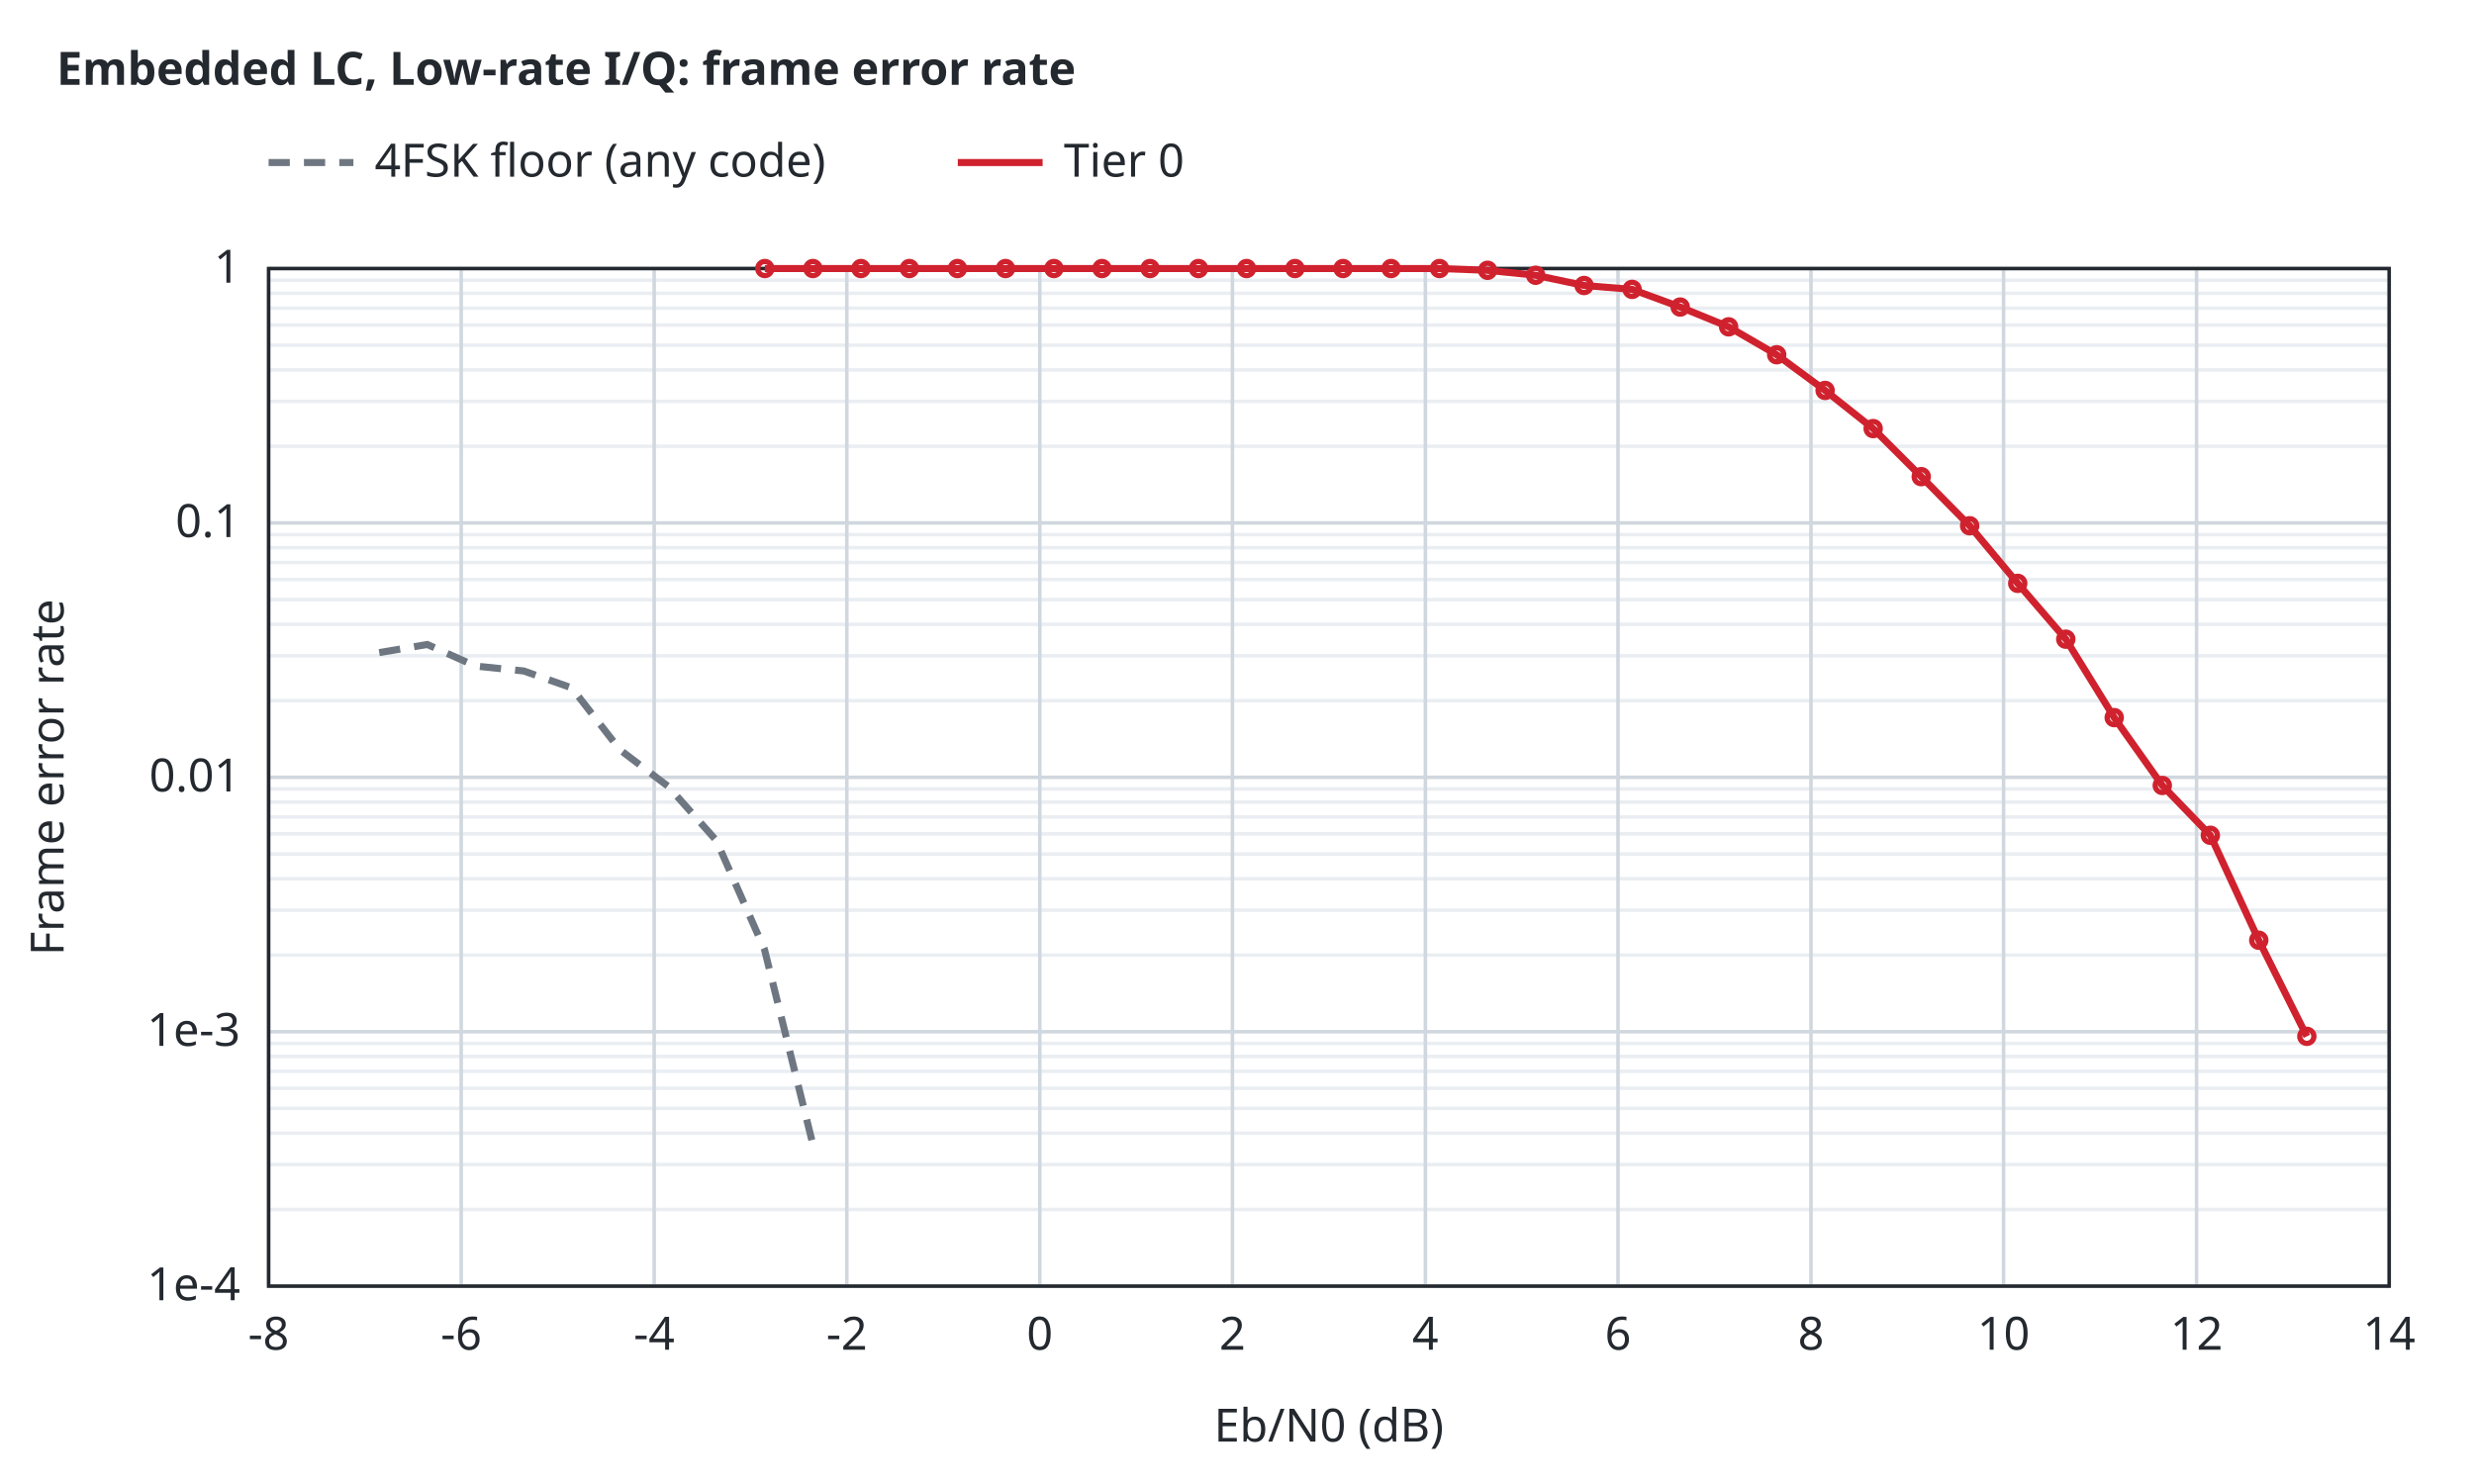
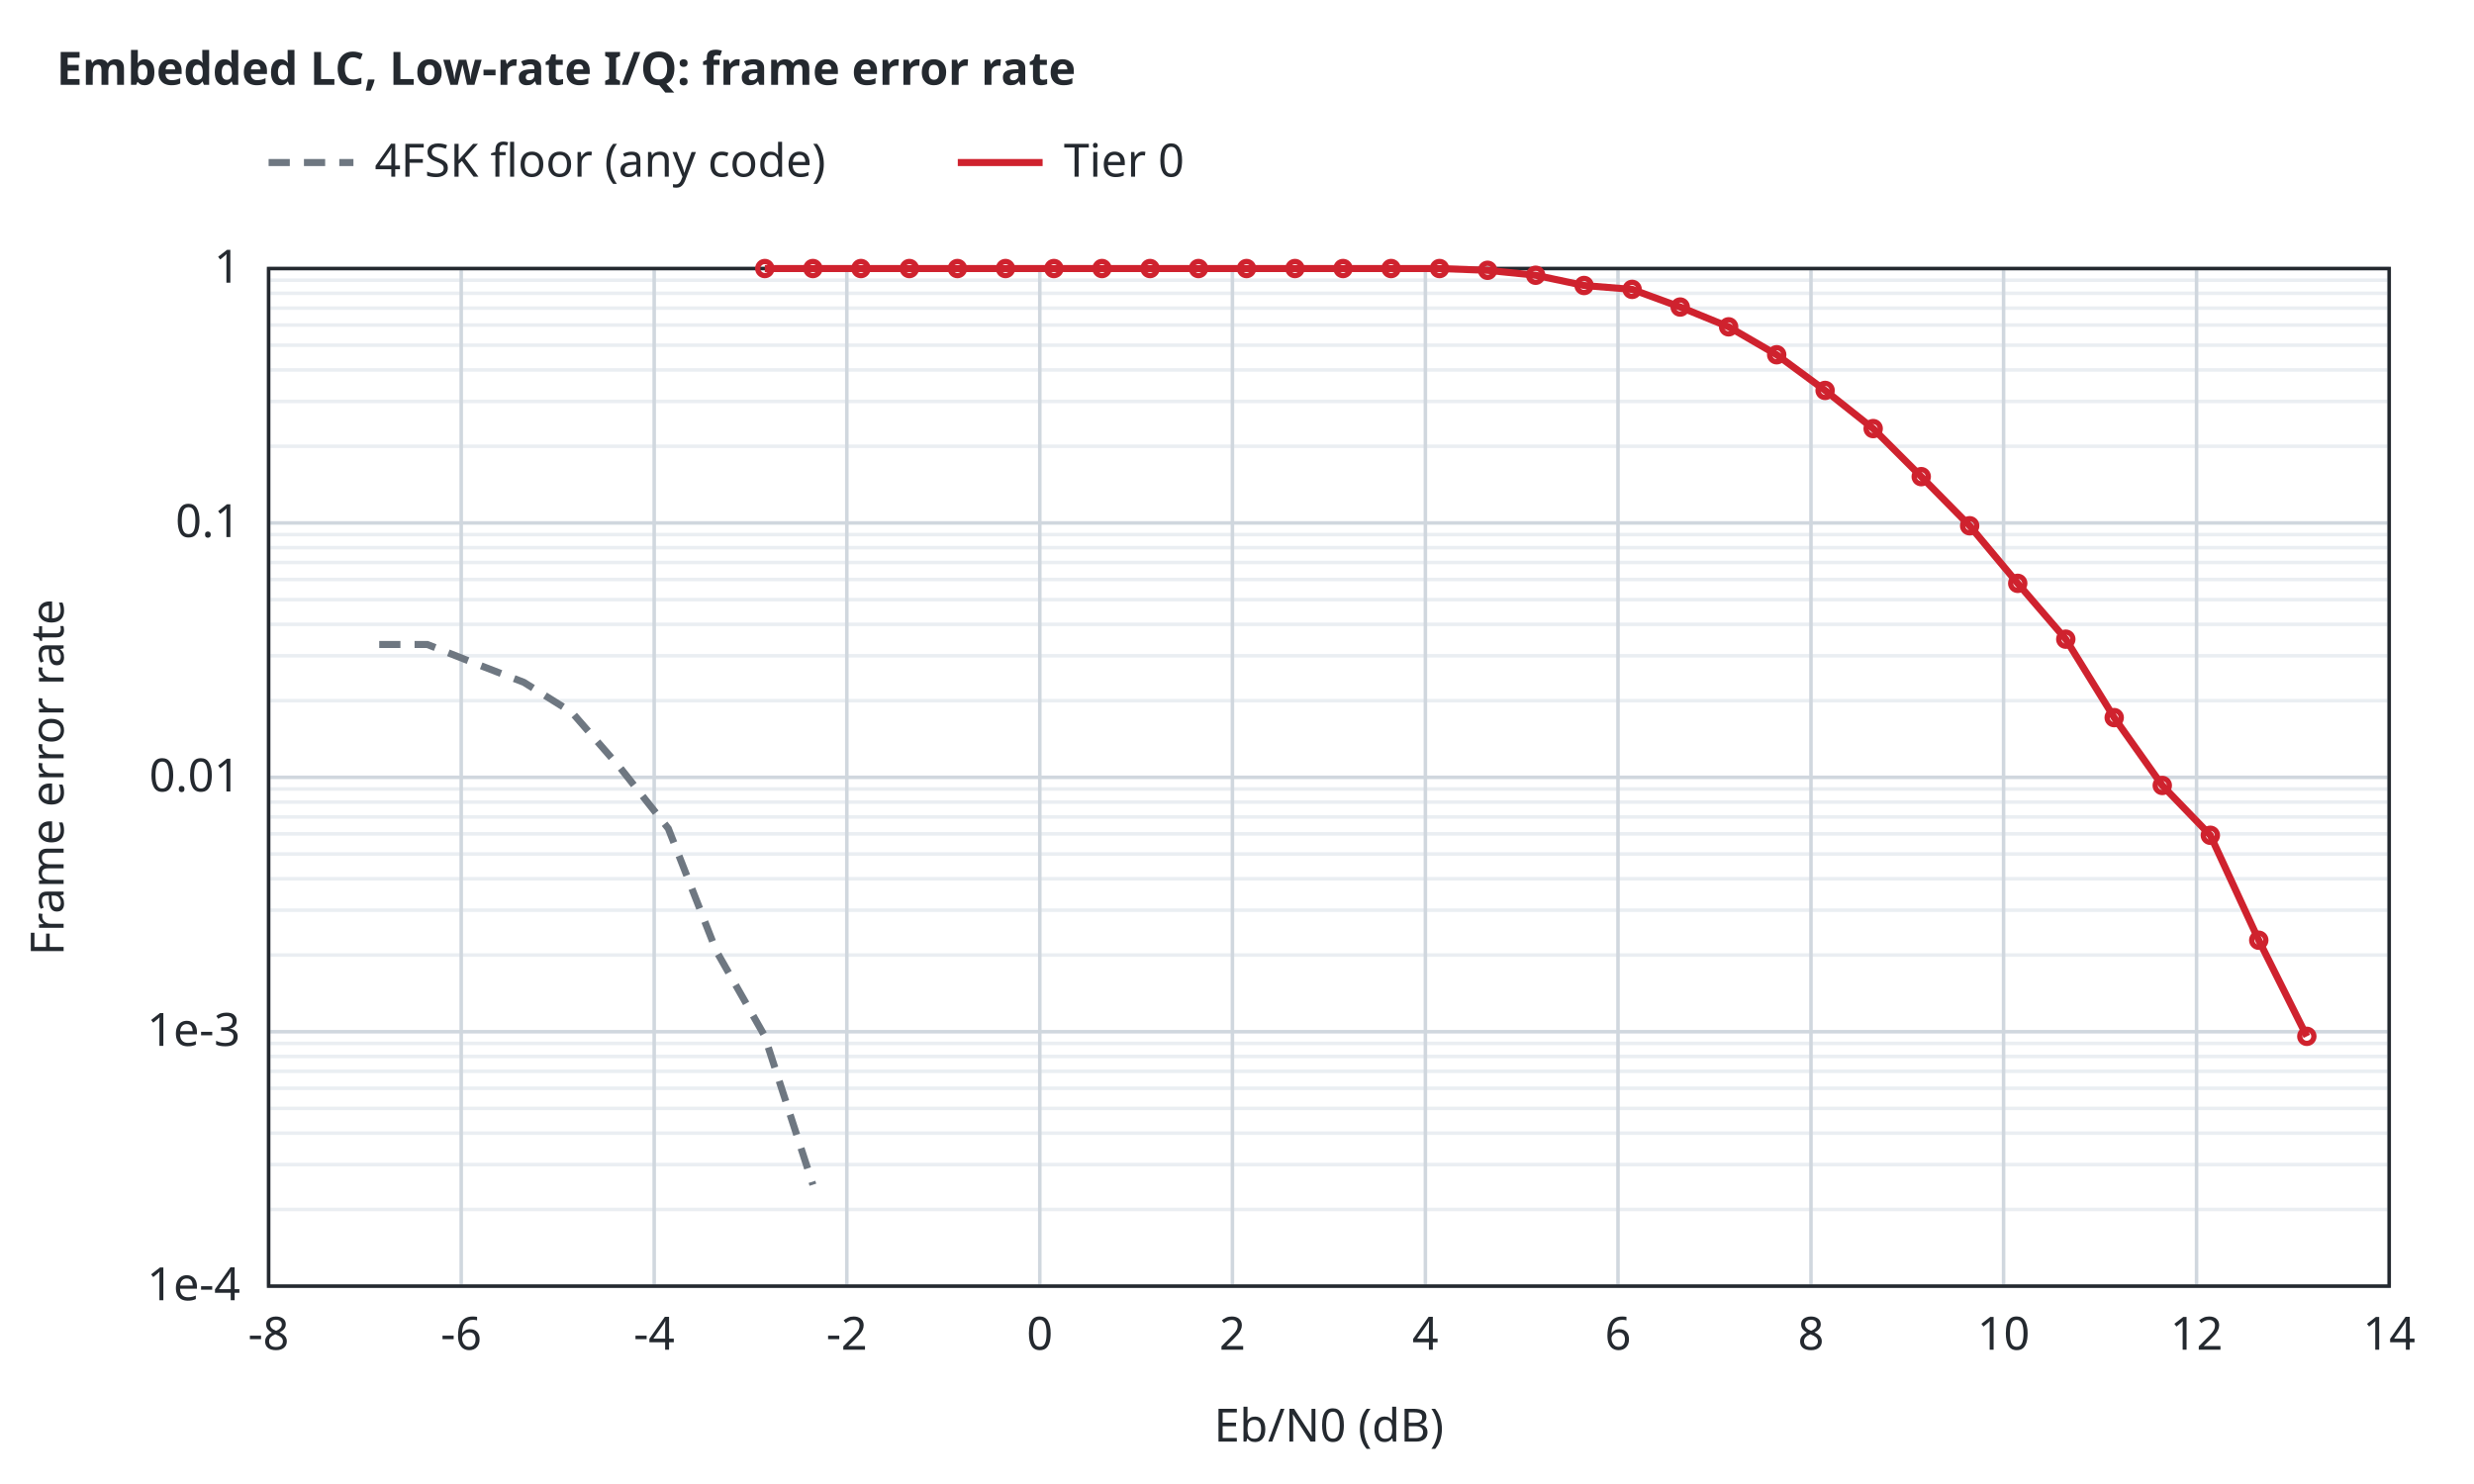
<svg xmlns="http://www.w3.org/2000/svg" width="700" height="420" viewBox="0 0 700 420">
  <style>text{font-family:sans-serif;font-size:13px;fill:#24292f}.t{font-weight:600}.bg{fill:#ffffff}.ax{stroke:#24292f;stroke-width:1;fill:none}.gr{stroke:#d0d7de;stroke-width:1}.mi{stroke:#eaeef2;stroke-width:1}.r0{stroke:#6e7781}.r1{stroke:#bc4c00}.r2{stroke:#8250df}.r3{stroke:#1b7c83}.r4{stroke:#9a6700}.s1{stroke:#cf222e}.s2{stroke:#0969da}.s3{stroke:#1a7f37}.s4{stroke:#9a6700}.q0{fill:#6e7781}.q1{fill:#bc4c00}.q2{fill:#8250df}.f1{fill:#cf222e}.f2{fill:#0969da}.f3{fill:#1a7f37}.f4{fill:#9a6700}.l{fill:none;stroke-width:2}.p{fill:none;stroke-width:1.5}.e{fill:none;stroke-width:1;stroke-opacity:.25}@media (prefers-color-scheme:dark){text{fill:#e6edf3}.bg{fill:#0d1117}.ax{stroke:#8b949e}.gr{stroke:#30363d}.mi{stroke:#21262d}.r0{stroke:#8b949e}.r1{stroke:#f0883e}.r2{stroke:#d2a8ff}.r3{stroke:#39c5cf}.r4{stroke:#d29922}.s1{stroke:#ff7b72}.s2{stroke:#58a6ff}.s3{stroke:#3fb950}.s4{stroke:#d29922}.q0{fill:#8b949e}.q1{fill:#f0883e}.q2{fill:#d2a8ff}.f1{fill:#ff7b72}.f2{fill:#58a6ff}.f3{fill:#3fb950}.f4{fill:#d29922}}</style>
  <rect class="bg" width="100%" height="100%" />
  <text class="t" x="16" y="24">Embedded LC, Low-rate I/Q: frame error rate</text>
  <line class="mi" x1="76.0" y1="342.3" x2="676.0" y2="342.3" />
  <line class="mi" x1="76.0" y1="329.6" x2="676.0" y2="329.6" />
  <line class="mi" x1="76.0" y1="320.7" x2="676.0" y2="320.7" />
  <line class="mi" x1="76.0" y1="313.7" x2="676.0" y2="313.7" />
  <line class="mi" x1="76.0" y1="308.0" x2="676.0" y2="308.0" />
  <line class="mi" x1="76.0" y1="303.2" x2="676.0" y2="303.2" />
  <line class="mi" x1="76.0" y1="299.0" x2="676.0" y2="299.0" />
  <line class="mi" x1="76.0" y1="295.3" x2="676.0" y2="295.3" />
  <line class="mi" x1="76.0" y1="270.3" x2="676.0" y2="270.3" />
  <line class="mi" x1="76.0" y1="257.6" x2="676.0" y2="257.6" />
  <line class="mi" x1="76.0" y1="248.7" x2="676.0" y2="248.7" />
  <line class="mi" x1="76.0" y1="241.7" x2="676.0" y2="241.7" />
  <line class="mi" x1="76.0" y1="236.0" x2="676.0" y2="236.0" />
  <line class="mi" x1="76.0" y1="231.2" x2="676.0" y2="231.2" />
  <line class="mi" x1="76.0" y1="227.0" x2="676.0" y2="227.0" />
  <line class="mi" x1="76.0" y1="223.3" x2="676.0" y2="223.3" />
  <line class="mi" x1="76.0" y1="198.3" x2="676.0" y2="198.3" />
  <line class="mi" x1="76.0" y1="185.6" x2="676.0" y2="185.6" />
  <line class="mi" x1="76.0" y1="176.7" x2="676.0" y2="176.7" />
  <line class="mi" x1="76.0" y1="169.7" x2="676.0" y2="169.7" />
  <line class="mi" x1="76.0" y1="164.0" x2="676.0" y2="164.0" />
  <line class="mi" x1="76.0" y1="159.2" x2="676.0" y2="159.2" />
  <line class="mi" x1="76.0" y1="155.0" x2="676.0" y2="155.0" />
  <line class="mi" x1="76.0" y1="151.3" x2="676.0" y2="151.3" />
  <line class="mi" x1="76.0" y1="126.3" x2="676.0" y2="126.3" />
  <line class="mi" x1="76.0" y1="113.6" x2="676.0" y2="113.6" />
  <line class="mi" x1="76.0" y1="104.7" x2="676.0" y2="104.7" />
  <line class="mi" x1="76.0" y1="97.7" x2="676.0" y2="97.7" />
  <line class="mi" x1="76.0" y1="92.0" x2="676.0" y2="92.0" />
  <line class="mi" x1="76.0" y1="87.2" x2="676.0" y2="87.2" />
  <line class="mi" x1="76.0" y1="83.0" x2="676.0" y2="83.0" />
  <line class="mi" x1="76.0" y1="79.3" x2="676.0" y2="79.3" />
  <line class="gr" x1="76.0" y1="364.0" x2="76.0" y2="76.0" />
  <text x="76.0" y="382.0" text-anchor="middle">-8</text>
  <line class="gr" x1="130.5" y1="364.0" x2="130.5" y2="76.0" />
  <text x="130.5" y="382.0" text-anchor="middle">-6</text>
  <line class="gr" x1="185.1" y1="364.0" x2="185.1" y2="76.0" />
  <text x="185.1" y="382.0" text-anchor="middle">-4</text>
  <line class="gr" x1="239.6" y1="364.0" x2="239.6" y2="76.0" />
  <text x="239.6" y="382.0" text-anchor="middle">-2</text>
  <line class="gr" x1="294.2" y1="364.0" x2="294.2" y2="76.0" />
  <text x="294.2" y="382.0" text-anchor="middle">0</text>
  <line class="gr" x1="348.7" y1="364.0" x2="348.7" y2="76.0" />
  <text x="348.7" y="382.0" text-anchor="middle">2</text>
  <line class="gr" x1="403.3" y1="364.0" x2="403.3" y2="76.0" />
  <text x="403.3" y="382.0" text-anchor="middle">4</text>
  <line class="gr" x1="457.8" y1="364.0" x2="457.8" y2="76.0" />
  <text x="457.8" y="382.0" text-anchor="middle">6</text>
  <line class="gr" x1="512.4" y1="364.0" x2="512.4" y2="76.0" />
  <text x="512.4" y="382.0" text-anchor="middle">8</text>
  <line class="gr" x1="566.9" y1="364.0" x2="566.9" y2="76.0" />
  <text x="566.9" y="382.0" text-anchor="middle">10</text>
  <line class="gr" x1="621.5" y1="364.0" x2="621.5" y2="76.0" />
  <text x="621.5" y="382.0" text-anchor="middle">12</text>
  <line class="gr" x1="676.0" y1="364.0" x2="676.0" y2="76.0" />
  <text x="676.0" y="382.0" text-anchor="middle">14</text>
  <line class="gr" x1="76.0" y1="364.0" x2="676.0" y2="364.0" />
  <text x="68.0" y="368.0" text-anchor="end">1e-4</text>
  <line class="gr" x1="76.0" y1="292.0" x2="676.0" y2="292.0" />
  <text x="68.0" y="296.0" text-anchor="end">1e-3</text>
  <line class="gr" x1="76.0" y1="220.0" x2="676.0" y2="220.0" />
  <text x="68.0" y="224.0" text-anchor="end">0.01</text>
  <line class="gr" x1="76.0" y1="148.0" x2="676.0" y2="148.0" />
  <text x="68.0" y="152.0" text-anchor="end">0.1</text>
  <line class="gr" x1="76.0" y1="76.0" x2="676.0" y2="76.0" />
  <text x="68.0" y="80.0" text-anchor="end">1</text>
  <rect class="ax" x="76.0" y="76.0" width="600.0" height="288.0" />
  <text x="376.0" y="408.0" text-anchor="middle">Eb/N0 (dB)</text>
  <text x="18" y="220.0" text-anchor="middle" transform="rotate(-90 18 220.0)">Frame error rate</text>
-   <path class="l r0" stroke-dasharray="6 4" d="M107.3,184.7 L120.9,182.4 L134.5,188.5 L148.2,189.9 L161.8,194.7 L175.4,212.2 L189.1,222.6 L202.7,237.9 L216.3,268.7 L230.0,323.9" />
+   <path class="l r0" stroke-dasharray="6 4" d="M107.3,182.4 L120.9,182.4 L134.5,187.8 L148.2,193.1 L161.8,201.6 L175.4,217.2 L189.1,234.5 L202.7,269.2 L216.3,293.1 L230.0,335.3" />
  <path class="l s1" d="M216.4,76.0 L230.0,76.0 L243.6,76.0 L257.3,76.0 L270.9,76.0 L284.5,76.0 L298.2,76.0 L311.8,76.0 L325.4,76.0 L339.1,76.0 L352.7,76.0 L366.4,76.0 L380.0,76.0 L393.6,76.0 L407.3,76.0 L420.9,76.5 L434.5,77.9 L448.2,80.8 L461.8,81.9 L475.4,86.9 L489.1,92.5 L502.7,100.4 L516.4,110.5 L530.0,121.3 L543.6,134.9 L557.3,148.8 L570.9,165.1 L584.5,180.9 L598.2,203.1 L611.8,222.3 L625.4,236.4 L639.1,266.1 L652.7,293.3" />
  <circle class="p s1" cx="216.4" cy="76.0" r="2" />
  <circle class="p s1" cx="230.0" cy="76.0" r="2" />
  <circle class="p s1" cx="243.6" cy="76.0" r="2" />
  <circle class="p s1" cx="257.3" cy="76.0" r="2" />
  <circle class="p s1" cx="270.9" cy="76.0" r="2" />
  <circle class="p s1" cx="284.5" cy="76.0" r="2" />
  <circle class="p s1" cx="298.2" cy="76.0" r="2" />
  <circle class="p s1" cx="311.8" cy="76.0" r="2" />
  <circle class="p s1" cx="325.4" cy="76.0" r="2" />
  <circle class="p s1" cx="339.1" cy="76.0" r="2" />
  <circle class="p s1" cx="352.7" cy="76.0" r="2" />
  <circle class="p s1" cx="366.4" cy="76.0" r="2" />
  <circle class="p s1" cx="380.0" cy="76.0" r="2" />
  <circle class="p s1" cx="393.6" cy="76.0" r="2" />
  <circle class="p s1" cx="407.3" cy="76.0" r="2" />
  <circle class="p s1" cx="420.9" cy="76.5" r="2" />
  <circle class="p s1" cx="434.5" cy="77.9" r="2" />
  <circle class="p s1" cx="448.2" cy="80.8" r="2" />
  <circle class="p s1" cx="461.8" cy="81.9" r="2" />
  <circle class="p s1" cx="475.4" cy="86.9" r="2" />
  <circle class="p s1" cx="489.1" cy="92.5" r="2" />
  <circle class="p s1" cx="502.7" cy="100.4" r="2" />
  <circle class="p s1" cx="516.4" cy="110.5" r="2" />
  <circle class="p s1" cx="530.0" cy="121.3" r="2" />
  <circle class="p s1" cx="543.6" cy="134.9" r="2" />
  <circle class="p s1" cx="557.3" cy="148.8" r="2" />
  <circle class="p s1" cx="570.9" cy="165.1" r="2" />
  <circle class="p s1" cx="584.5" cy="180.9" r="2" />
  <circle class="p s1" cx="598.2" cy="203.1" r="2" />
  <circle class="p s1" cx="611.8" cy="222.3" r="2" />
  <circle class="p s1" cx="625.4" cy="236.4" r="2" />
  <circle class="p s1" cx="639.1" cy="266.1" r="2" />
  <circle class="p s1" cx="652.7" cy="293.3" r="2" />
  <line class="l r0" stroke-dasharray="6 4" x1="76.0" y1="46.0" x2="100.0" y2="46.0" />
  <text x="106.0" y="50.0">4FSK floor (any code)</text>
  <line class="l s1" x1="271.0" y1="46.0" x2="295.0" y2="46.0" />
  <text x="301.0" y="50.0">Tier 0</text>
</svg>
